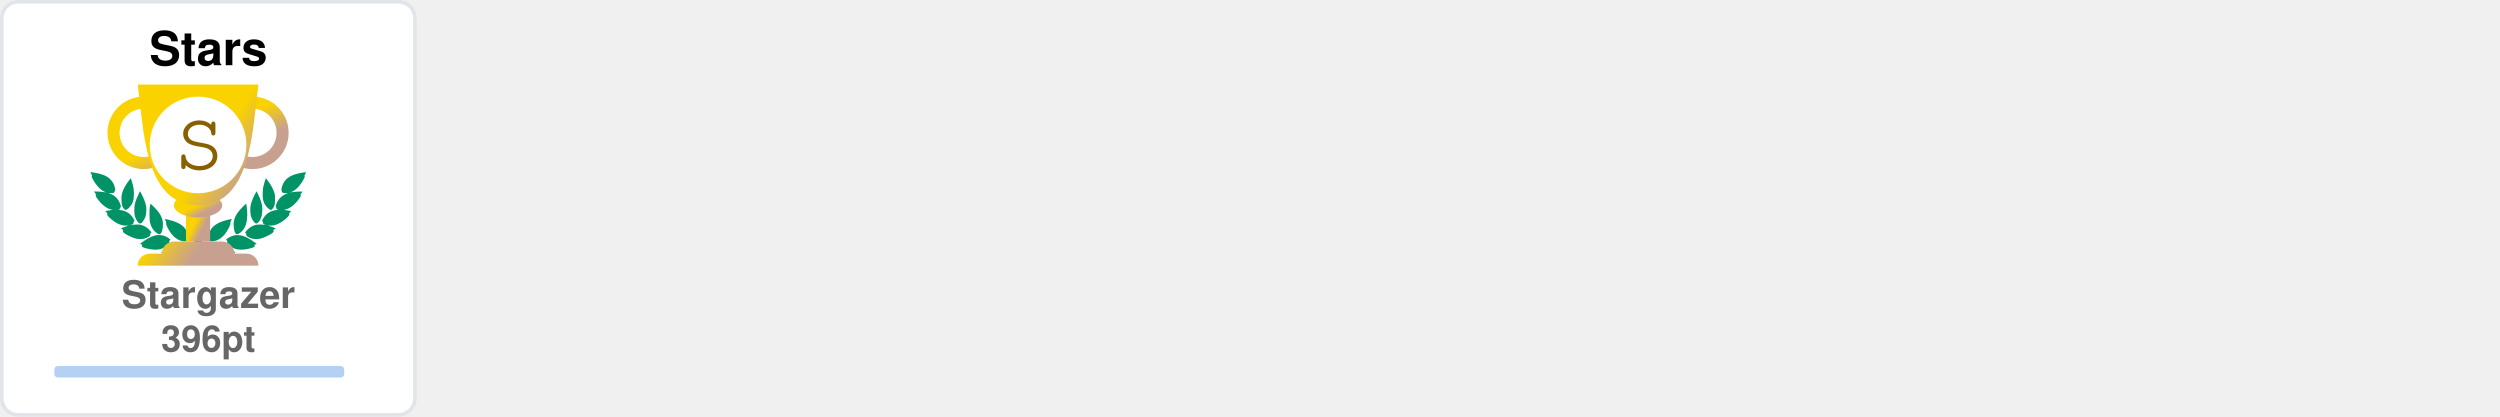
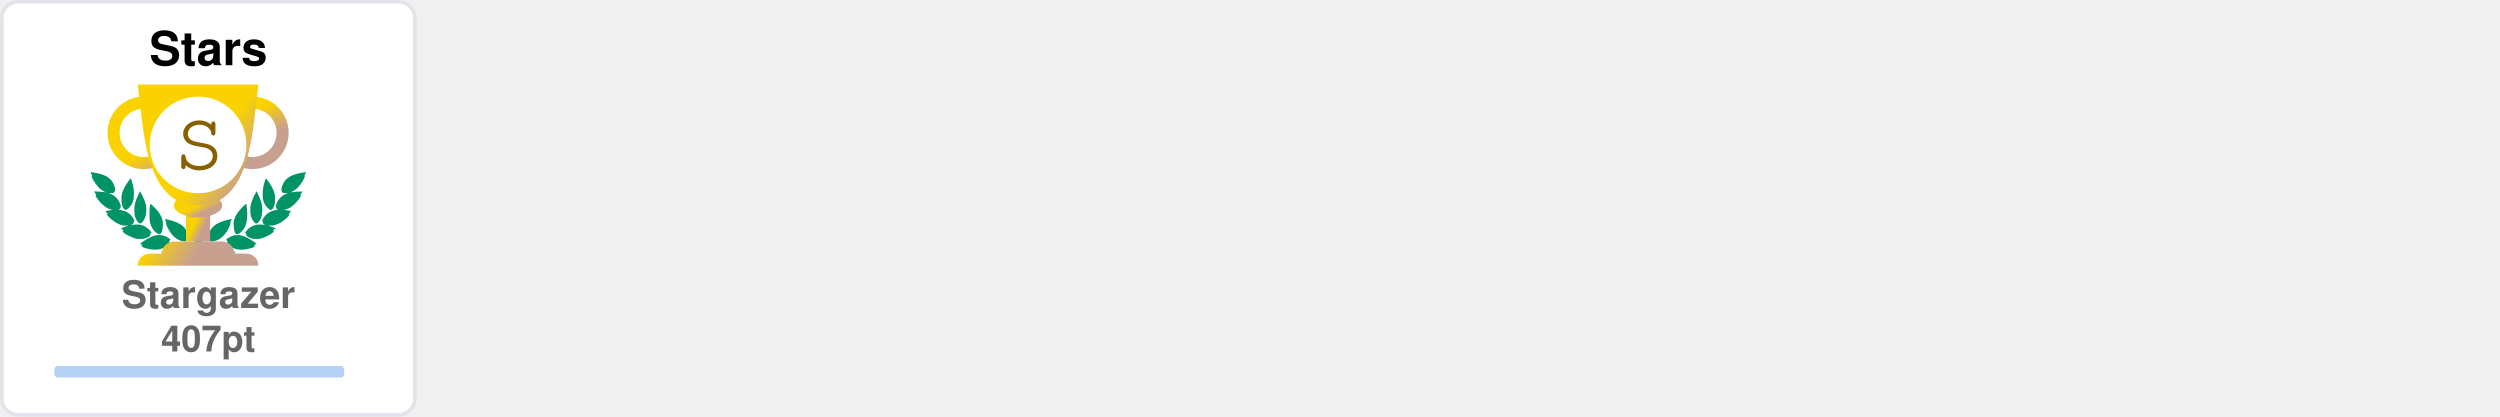
<svg xmlns="http://www.w3.org/2000/svg" width="690" height="115" viewBox="0 0 690 115" fill="none">
  <svg x="0" y="0" width="115" height="115" viewBox="0 0 115 115" fill="none">
    <rect x="0.5" y="0.5" rx="4.5" width="114" height="114" stroke="#e1e4e8" fill="#FFF" stroke-opacity="1" fill-opacity="1" />
    <svg width="90pt" height="90pt" viewBox="0 0 100 100" preserveAspectRatio="xMidYMid meet">
      <g transform="translate(20,60) scale(0.004,-0.004)" fill="#009366" stroke="none">
        <path d="M200 5103 c0 -2 18 -40 41 -84 47 -95 62 -132 50 -125 -15 10 -18 -39 -6 -87 31 -121 265 -468 412 -608 124 -119 281 -222 383 -251 36 -10 49 -16 30 -13 -19 3 -78 12 -130 20 -117 17 -353 35 -477 35 l-93 0 53 -82 c72 -112 72 -112 59 -104 -18 11 -26 -41 -13 -84 25 -84 261 -376 404 -502 95 -83 222 -168 304 -205 98 -43 194 -73 242 -74 l46 -1 -45 -8 c-25 -5 -124 -21 -220 -36 -96 -15 -177 -29 -180 -31 -2 -2 0 -7 5 -11 27 -19 138 -144 123 -139 -18 6 -28 -10 -28 -47 0 -38 53 -108 141 -187 349 -313 631 -450 939 -453 63 0 131 2 150 7 19 4 -35 -17 -120 -46 -236 -82 -310 -110 -310 -117 0 -3 29 -28 65 -54 55 -40 102 -84 67 -62 -13 8 -32 -24 -32 -54 0 -99 486 -361 790 -426 125 -27 327 -25 444 4 113 28 261 98 309 145 39 40 56 92 38 124 -8 17 -4 24 29 49 22 16 40 32 40 36 0 4 -26 40 -58 80 -162 203 -368 328 -608 369 -89 15 -368 6 -474 -15 -131 -26 -147 -26 -59 -3 51 13 102 34 122 50 38 29 61 84 51 123 -5 18 1 26 25 39 17 8 31 19 31 23 0 4 -16 38 -35 75 -163 317 -424 501 -781 548 -113 15 -127 19 -91 30 51 14 84 58 89 118 1 20 9 33 20 37 23 7 23 6 -12 114 -108 329 -305 534 -640 662 -41 15 -59 25 -40 21 19 -5 82 -8 140 -8 81 0 113 4 142 18 39 20 73 76 65 107 -3 12 2 20 14 23 23 6 23 21 4 124 -61 320 -249 568 -544 718 -157 79 -394 147 -666 190 -88 13 -170 26 -182 29 -13 2 -23 2 -23 -1z" />
        <path d="M12550 5099 c-232 -36 -334 -55 -445 -84 -484 -122 -761 -346 -880 -712 -26 -79 -57 -242 -48 -255 2 -5 14 -8 26 -9 12 0 16 -3 10 -6 -17 -6 -16 -38 2 -72 25 -49 75 -66 200 -66 61 0 124 4 140 8 17 5 -13 -9 -66 -31 -136 -55 -250 -126 -341 -211 -128 -120 -217 -263 -272 -439 -32 -101 -32 -110 -3 -122 12 -5 17 -9 11 -9 -8 -1 -9 -12 -5 -34 15 -66 41 -95 94 -107 31 -7 31 -7 7 -12 -14 -3 -72 -13 -130 -22 -322 -51 -553 -206 -714 -479 -25 -42 -52 -92 -60 -111 -14 -33 -14 -33 23 -54 20 -12 31 -22 26 -22 -15 0 -17 -39 -4 -78 14 -42 76 -88 130 -97 22 -4 39 -9 36 -11 -2 -2 -55 3 -118 12 -154 22 -395 15 -494 -13 -216 -62 -391 -184 -545 -380 l-41 -52 40 -32 c34 -27 39 -35 30 -51 -17 -33 -1 -85 38 -125 48 -47 196 -117 309 -145 117 -29 319 -31 444 -4 300 64 790 328 790 425 0 29 -18 63 -31 56 -5 -4 -9 -4 -9 -2 0 3 34 29 75 59 41 29 75 56 75 59 0 3 -21 13 -47 22 -349 120 -422 146 -388 140 59 -12 241 -8 310 6 208 43 437 158 636 322 241 199 314 293 265 342 -13 12 -6 24 51 86 36 40 64 73 62 75 -4 2 -107 20 -359 60 -70 12 -77 14 -39 15 48 1 144 31 241 74 139 62 318 202 451 352 104 117 225 279 249 333 21 47 21 99 0 94 -16 -3 -10 9 58 116 l50 77 -72 3 c-91 4 -362 -14 -488 -33 -179 -26 -179 -26 -116 -9 93 26 244 120 365 230 193 174 467 605 443 696 -2 10 -8 15 -13 12 -12 -7 3 30 51 126 23 45 40 85 38 89 -2 4 -23 4 -48 0z m-933 -1185 c-3 -3 -12 -4 -19 -1 -8 3 -5 6 6 6 11 1 17 -2 13 -5z m-1290 -1860 c-3 -3 -12 -4 -19 -1 -8 3 -5 6 6 6 11 1 17 -2 13 -5z m40 -10 c-3 -3 -12 -4 -19 -1 -8 3 -5 6 6 6 11 1 17 -2 13 -5z" />
        <path d="M10242 4632 c-46 -140 -92 -319 -118 -457 -18 -94 -28 -519 -12 -509 4 3 5 -8 2 -25 -8 -40 21 -179 58 -274 75 -195 297 -437 400 -437 57 0 124 70 177 185 53 112 67 224 65 510 -1 120 -5 166 -23 233 -66 252 -206 515 -423 795 -39 51 -74 95 -77 99 -4 4 -26 -50 -49 -120z" />
        <path d="M2407 4612 c-305 -408 -443 -757 -422 -1067 3 -55 8 -140 10 -190 5 -113 30 -204 83 -293 44 -74 88 -118 128 -128 102 -26 339 218 422 433 34 87 67 235 58 258 -3 9 -1 39 5 68 5 28 10 117 10 197 1 155 -15 284 -57 455 -33 137 -117 405 -126 405 -5 0 -55 -62 -111 -138z" />
        <path d="M2970 3839 c-189 -385 -254 -632 -248 -941 2 -86 6 -151 10 -145 5 7 5 -2 2 -19 -19 -98 77 -354 181 -487 76 -96 141 -120 210 -77 70 43 195 240 239 375 20 63 46 197 40 207 -3 4 0 54 6 111 26 257 -51 553 -240 922 -42 83 -87 165 -98 184 l-21 35 -81 -165z" />
        <path d="M9711 3929 c-124 -219 -230 -466 -276 -642 -39 -151 -47 -234 -41 -426 7 -237 39 -357 136 -517 136 -225 233 -251 355 -97 94 121 171 313 181 453 2 36 8 111 13 167 26 288 -56 600 -266 1017 l-60 120 -42 -75z" />
        <path d="M3645 3278 c-2 -7 -14 -78 -27 -158 -19 -123 -22 -188 -23 -430 -2 -309 7 -401 50 -555 66 -232 204 -430 388 -552 120 -80 189 -70 245 34 36 69 74 205 78 283 1 30 5 109 9 175 9 135 -1 213 -41 339 -66 208 -198 406 -429 645 -147 152 -244 237 -250 219z" />
        <path d="M8994 3143 c-289 -284 -435 -492 -514 -732 -32 -100 -55 -261 -45 -330 3 -25 8 -91 10 -146 7 -168 66 -347 129 -387 77 -48 196 11 347 170 94 98 156 199 205 331 37 99 67 234 59 262 -4 11 -2 19 5 19 8 0 10 8 7 21 -3 11 1 77 10 147 10 89 13 172 9 277 -7 191 -48 515 -65 515 -3 0 -74 -66 -157 -147z" />
        <path d="M4501 2358 c52 -129 69 -179 59 -173 -6 4 -10 -12 -10 -42 0 -78 115 -313 252 -514 215 -317 529 -509 832 -509 124 0 166 27 180 112 1 11 8 23 15 27 10 7 11 27 2 98 -66 545 -401 836 -1164 1012 -97 23 -179 41 -182 41 -3 0 5 -24 16 -52z" />
        <path d="M8159 2375 c-609 -138 -940 -344 -1096 -683 -59 -127 -110 -377 -88 -429 5 -10 10 -29 12 -42 13 -75 59 -101 179 -101 316 0 625 196 854 543 110 165 222 395 228 465 3 40 2 53 -7 48 -11 -7 -3 15 53 153 28 68 31 81 19 80 -5 0 -74 -16 -154 -34z" />
        <path d="M4032 1479 c-193 -25 -435 -124 -667 -274 -108 -69 -314 -218 -315 -226 0 -4 28 -16 63 -29 66 -24 92 -40 65 -40 -10 0 -19 -12 -23 -30 -14 -65 45 -105 226 -154 572 -155 982 -93 1270 194 75 74 101 131 81 174 -9 21 -6 31 29 77 21 29 39 55 39 58 0 3 -25 24 -55 46 -229 167 -469 236 -713 204z" />
        <path d="M8513 1476 c-155 -30 -317 -101 -446 -196 l-67 -50 40 -54 c37 -49 40 -56 29 -80 -21 -46 4 -101 80 -176 288 -287 698 -349 1270 -194 180 49 240 89 226 153 -3 16 -14 31 -23 33 -9 2 18 18 61 35 l79 30 -126 92 c-304 223 -550 347 -780 395 -113 23 -257 28 -343 12z" />
        <path d="M6324 1249 c-48 -14 -120 -83 -139 -134 -13 -34 -16 -60 -11 -112 4 -37 6 -84 6 -103 -2 -95 62 -193 145 -220 138 -46 285 52 292 195 1 28 8 71 14 97 10 37 10 60 0 101 -31 139 -167 217 -307 176z" />
        <path d="M5255 1054 c-276 -46 -587 -227 -935 -541 l-54 -50 74 -23 c41 -13 67 -25 58 -27 -23 -6 -34 -48 -20 -78 16 -35 75 -61 188 -84 568 -115 968 -37 1250 243 69 69 110 130 114 171 5 42 0 66 -12 59 -12 -8 -12 -7 39 73 18 29 33 56 33 62 0 15 -49 46 -147 95 -207 104 -386 135 -588 100z" />
        <path d="M7249 1054 c-42 -7 -109 -25 -150 -40 -76 -27 -226 -101 -267 -133 l-24 -18 41 -66 c22 -37 36 -67 31 -67 -18 0 -11 -80 11 -121 11 -22 53 -73 92 -113 279 -282 682 -361 1251 -245 113 23 172 49 188 84 14 30 3 72 -20 77 -9 3 18 15 61 29 l78 24 -93 81 c-362 313 -622 460 -902 509 -106 18 -194 18 -297 -1z" />
      </g>
    </svg>
    <defs>
      <linearGradient id="S" gradientTransform="rotate(45)">
        <stop offset="0%" stop-color="#FAD200" />
        <stop offset="70%" stop-color="#FAD200" />
        <stop offset="100%" stop-color="#C8A090" />
      </linearGradient>
    </defs>
    <svg x="28" y="20" width="100" height="100" viewBox="0 0 30 30" fill="url(#S)">
      <path d="M7 10h2v4H7v-4z" />
      <path d="M10 11c0 .552-.895 1-2 1s-2-.448-2-1 .895-1 2-1 2 .448 2 1z" />
      <path fill-rule="evenodd" d="M12.5 3a2 2 0 1 0 0 4 2 2 0 0 0 0-4zm-3 2a3 3 0 1 1 6 0 3 3 0 0 1-6 0zm-6-2a2 2 0 1 0 0 4 2 2 0 0 0 0-4zm-3 2a3 3 0 1 1 6 0 3 3 0 0 1-6 0z" />
      <path d="M3 1h10c-.495 3.467-.5 10-5 10S3.495 4.467 3 1zm0 15a1 1 0 0 1 1-1h8a1 1 0 0 1 1 1H3zm2-1a1 1 0 0 1 1-1h4a1 1 0 0 1 1 1H5z" />
      <circle cx="8" cy="6" r="4" fill="#FFF" />
      <text x="6" y="8" font-family="Courier, Monospace" font-size="7" fill="#886000">S</text>
    </svg>
    <text x="50%" y="18" text-anchor="middle" font-family="Segoe UI,Helvetica,Arial,sans-serif,Apple Color Emoji,Segoe UI Emoji" font-weight="bold" font-size="13" fill="#000">Stars</text>
    <text x="50%" y="85" text-anchor="middle" font-family="Segoe UI,Helvetica,Arial,sans-serif,Apple Color Emoji,Segoe UI Emoji" font-weight="bold" font-size="10.5" fill="#666">Stargazer</text>
-     <text x="50%" y="97" text-anchor="middle" font-family="Segoe UI,Helvetica,Arial,sans-serif,Apple Color Emoji,Segoe UI Emoji" font-weight="bold" font-size="10" fill="#666">396pt</text>
+     <text x="50%" y="97" text-anchor="middle" font-family="Segoe UI,Helvetica,Arial,sans-serif,Apple Color Emoji,Segoe UI Emoji" font-weight="bold" font-size="10" fill="#666">407pt</text>
    <style>
    @keyframes StarsRankAnimation {
      from {
        width: 0px;
      }
      to {
-         width: 31.36px;
+         width: 33.12px;
      }
    }
    #Stars-rank-progress{
      animation: StarsRankAnimation 1s forwards ease-in-out;
    }
    </style>
    <rect x="15" y="101" rx="1" width="80" height="3.2" opacity="0.3" fill="#0366d6" />
    <rect id="Stars-rank-progress" x="15" y="101" rx="1" height="3.2" fill="#0366d6" />
  </svg>
</svg>
